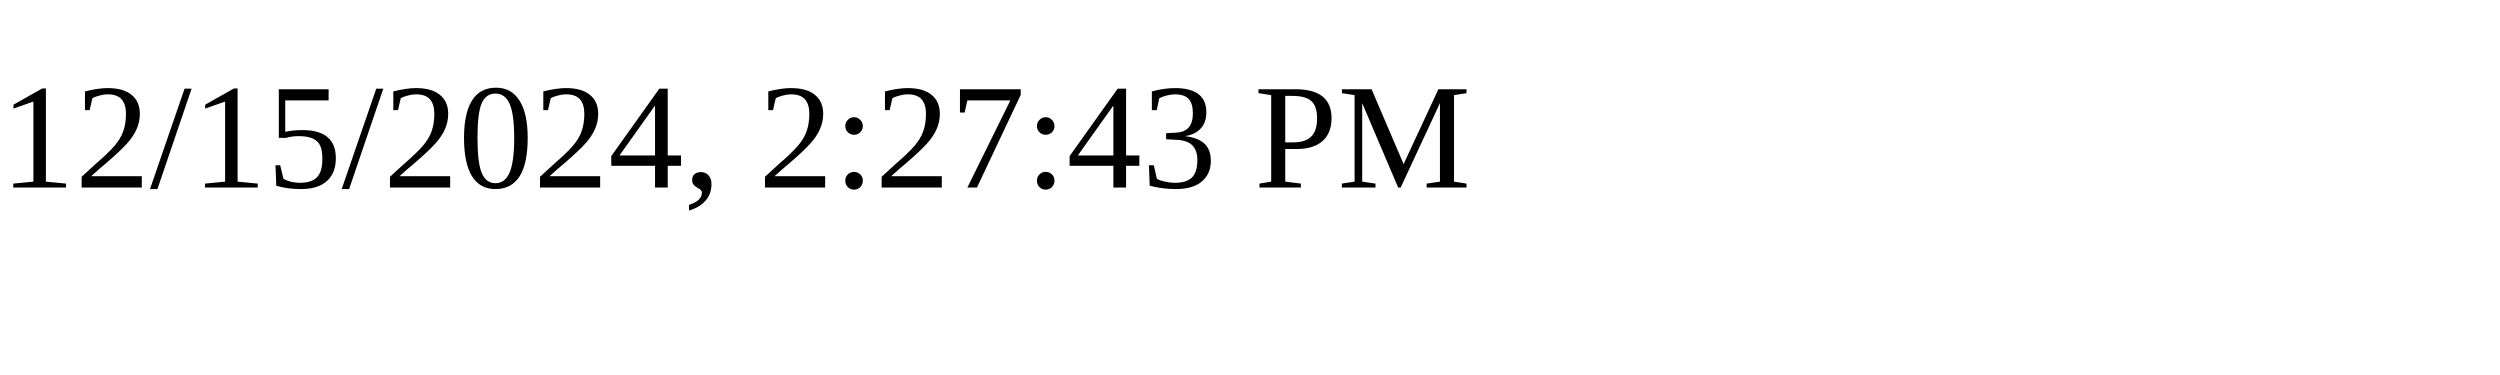
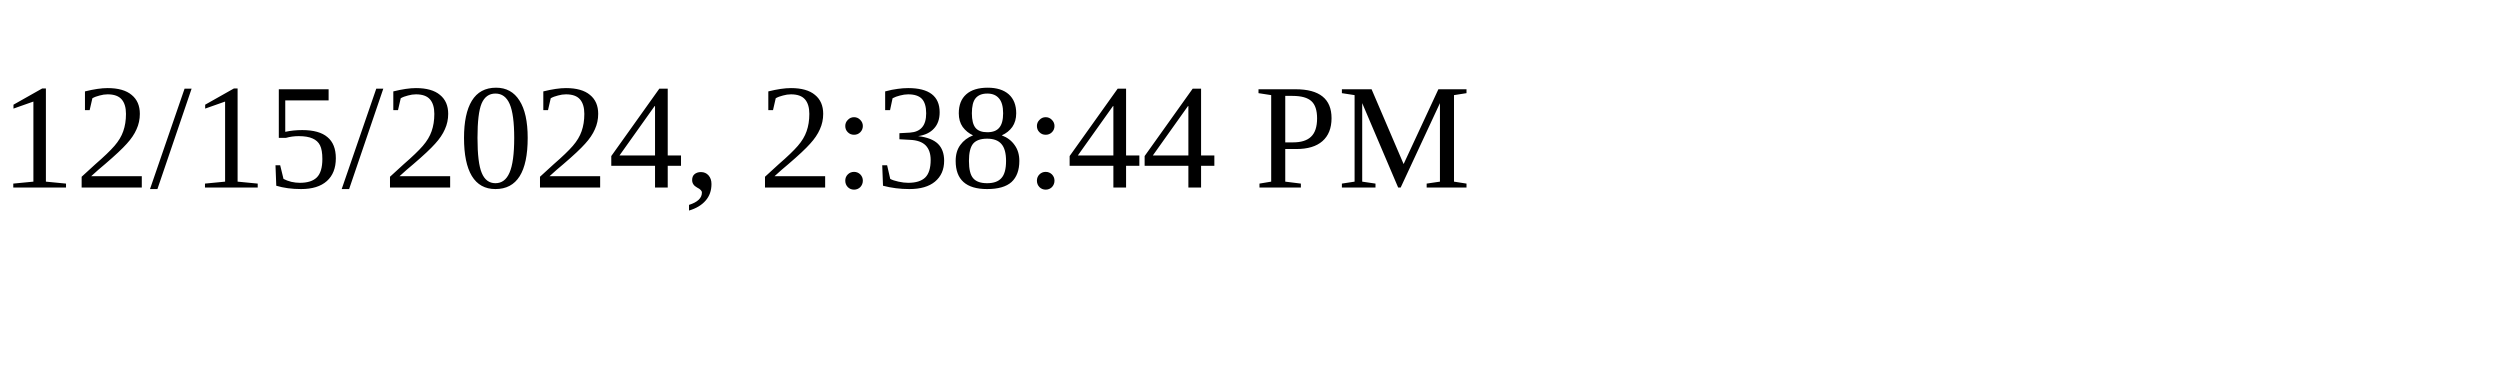
<svg xmlns="http://www.w3.org/2000/svg" height="30" width="200">
-   <text x="0" y="15">12/15/2024, 2:27:43 PM</text>
+   <text x="0" y="15">12/15/2024, 2:38:44 PM</text>
</svg>
